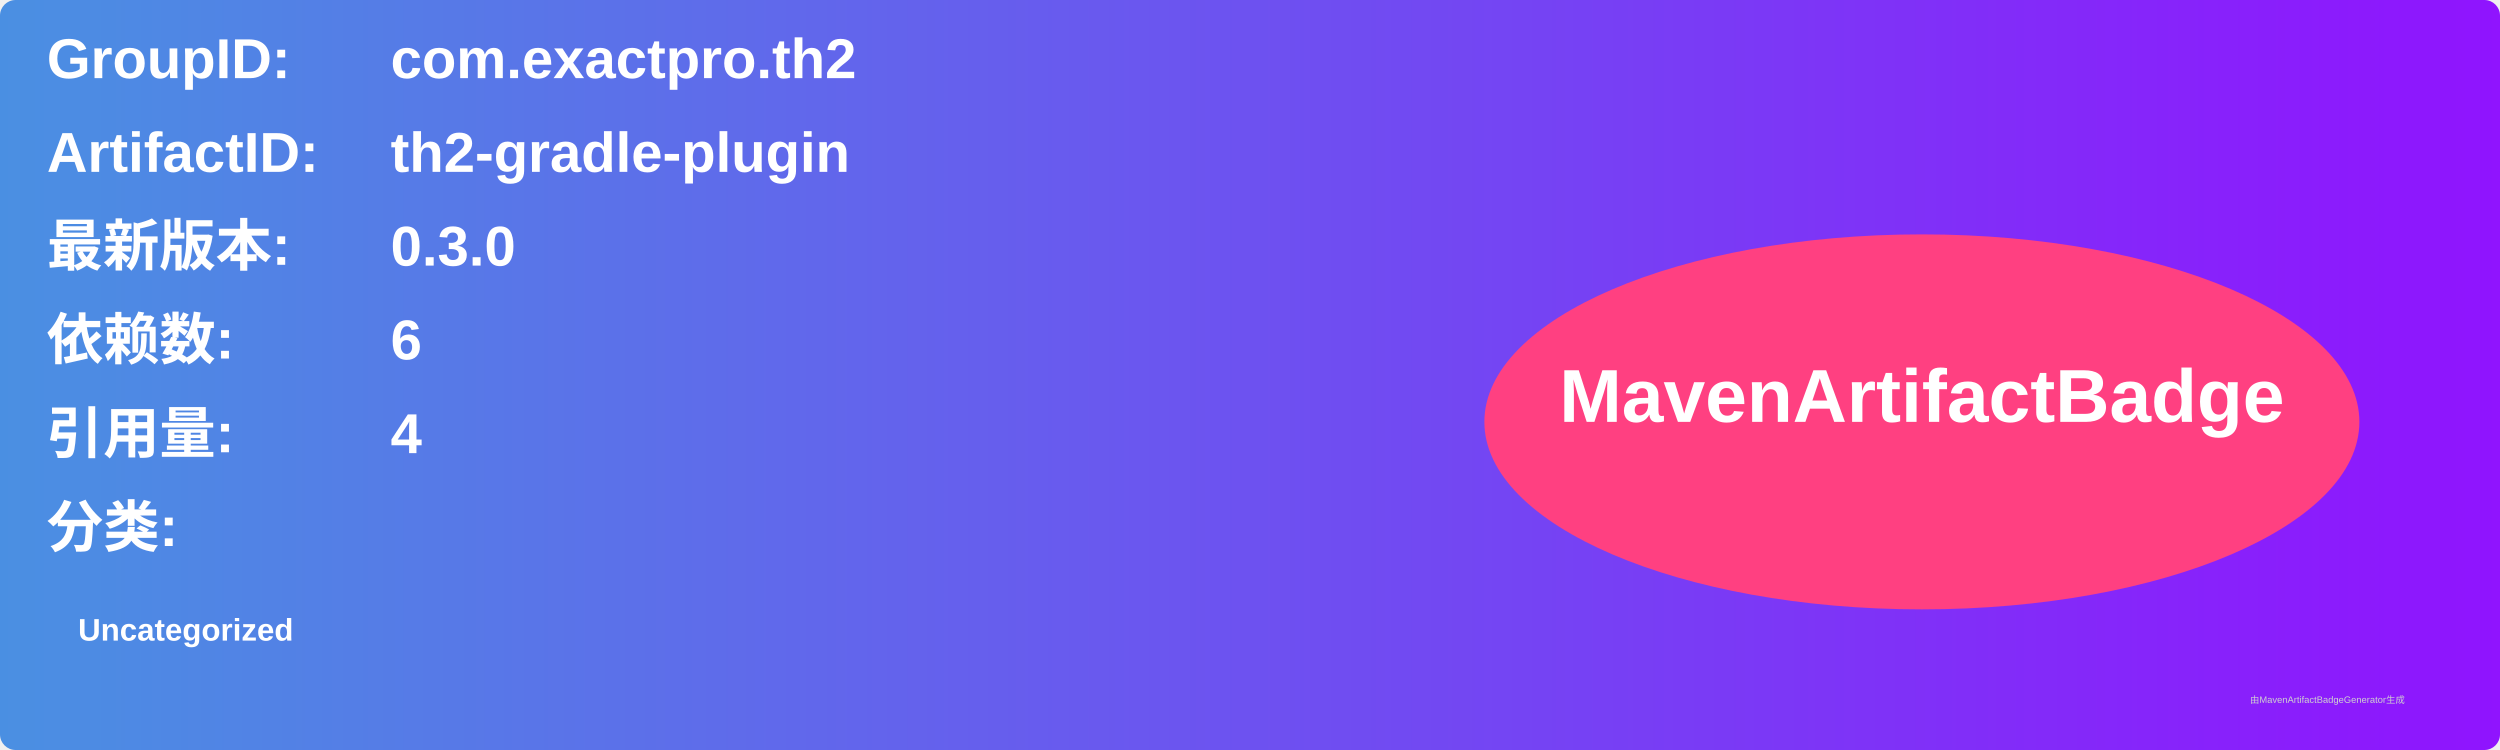
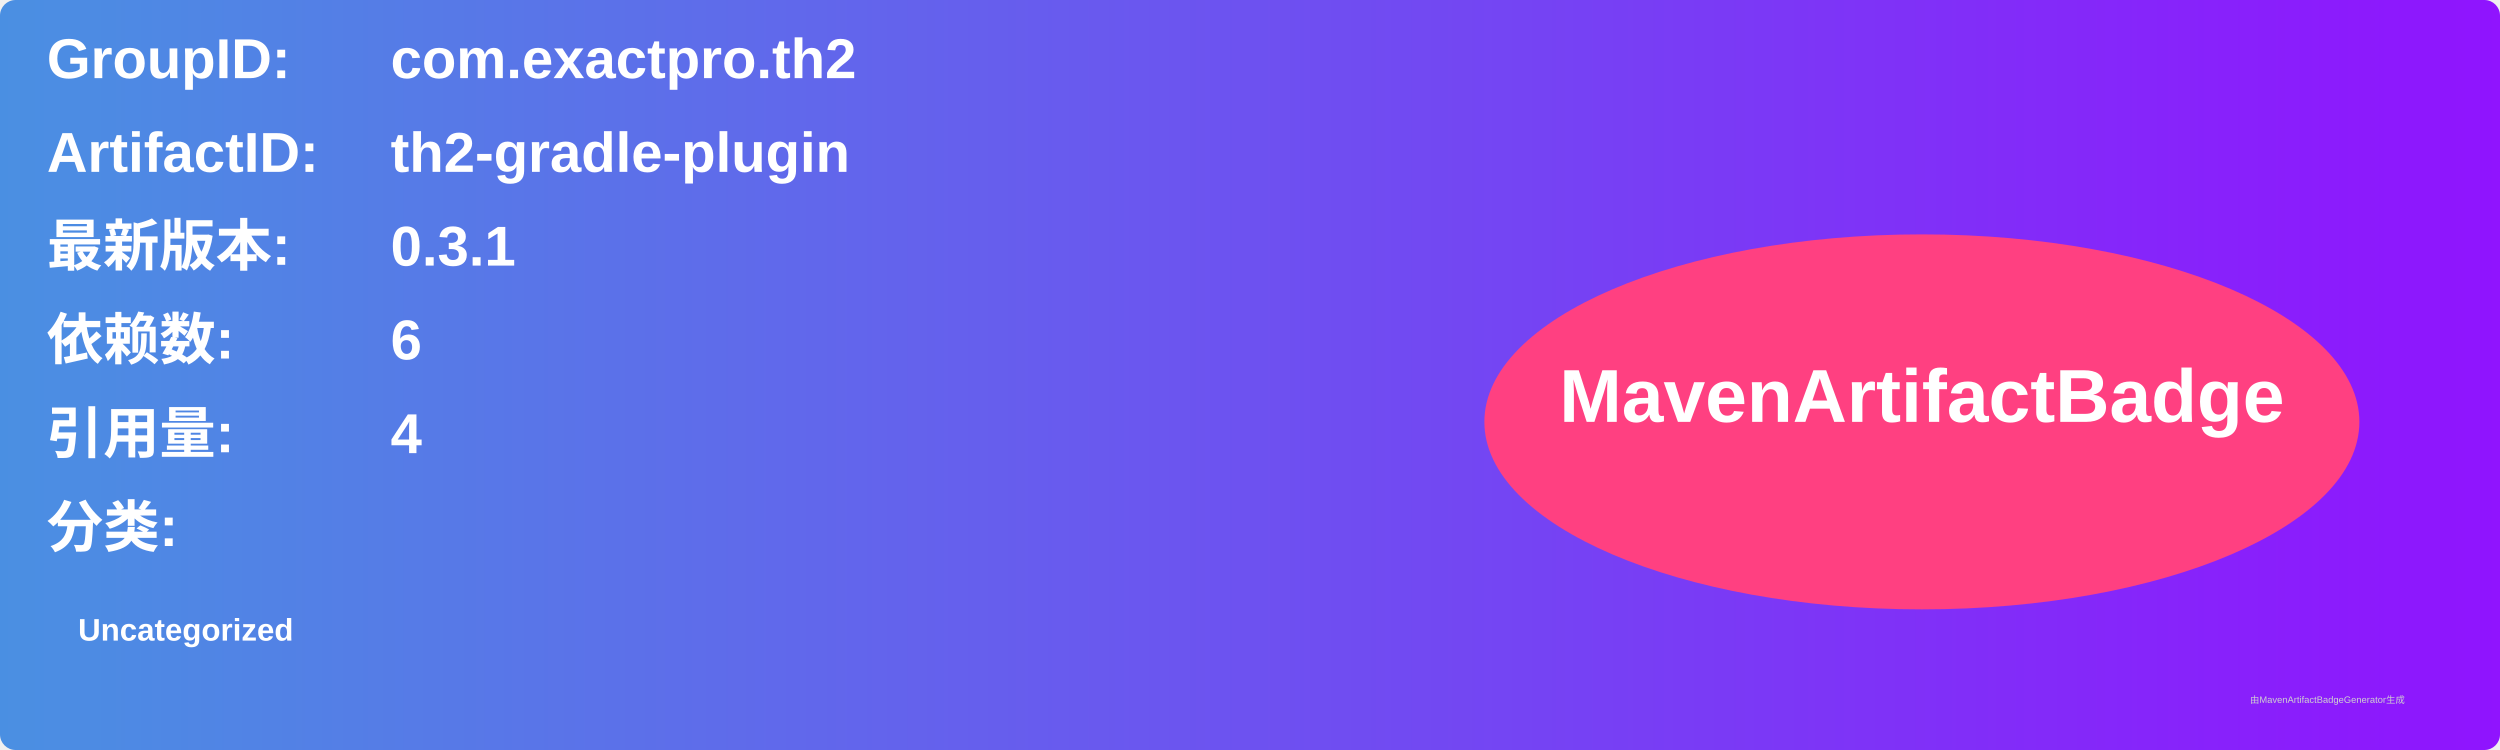
<svg xmlns="http://www.w3.org/2000/svg" width="800" height="240" viewBox="0 0 800 240">
  <linearGradient id="grad" x1="0%" y1="0%" x2="100%" y2="0%">
    <stop offset="0%" stop-color="#4a90e2" />
    <stop offset="100%" stop-color="#9013fe" />
  </linearGradient>
  <rect width="100%" height="100%" rx="5" ry="5" fill="url(#grad)" />
  <g transform="translate(15, 15)">
    <text x="0" y="10" font-family="Arial" font-size="18" fill="white" font-weight="bold" width="260">GroupID:</text>
    <text x="110" y="10" font-family="Arial" font-size="18" fill="white" font-weight="bold" width="460">com.exactpro.th2</text>
    <text x="0" y="40" font-family="Arial" font-size="18" fill="white" font-weight="bold" width="260">ArtifactID:</text>
    <text x="110" y="40" font-family="Arial" font-size="18" fill="white" font-weight="bold" width="460">th2-gradle-plugin</text>
    <text x="0" y="70" font-family="Arial" font-size="18" fill="white" font-weight="bold">最新版本:</text>
    <text x="110" y="70" font-family="Arial" font-size="18" fill="white" font-weight="bold">
-       <tspan font-weight="bold">0.3.0</tspan>
+       <tspan font-weight="bold">0.3.1</tspan>
    </text>
    <text x="0" y="100" font-family="Arial" font-size="18" fill="white" font-weight="bold">依赖数: </text>
    <text x="110" y="100" font-family="Arial" font-size="18" fill="white">
      <tspan font-weight="bold">6</tspan>
    </text>
    <text x="0" y="130" font-family="Arial" font-size="18" fill="white" font-weight="bold">引用量: </text>
    <text x="110" y="130" font-family="Arial" font-size="18" fill="white">
      <tspan font-weight="bold">4</tspan>
    </text>
    <text x="0" y="160" font-family="Arial" font-size="18" fill="white" font-weight="bold">分类:</text>
    <text x="10" y="190" font-family="Arial" font-size="10" fill="white">
      <tspan font-weight="bold">Uncategorized</tspan>
    </text>
    <ellipse cx="600" cy="120" rx="140" ry="60" fill="#ff4081" />
    <text x="600" y="120" text-anchor="middle" font-family="Arial" font-size="24" fill="white" font-weight="bold">MavenArtifactBadge</text>
  </g>
  <text x="720" y="225" font-family="Arial" font-size="3" fill="#d0d0d0">由MavenArtifactBadgeGenerator生成</text>
</svg>
